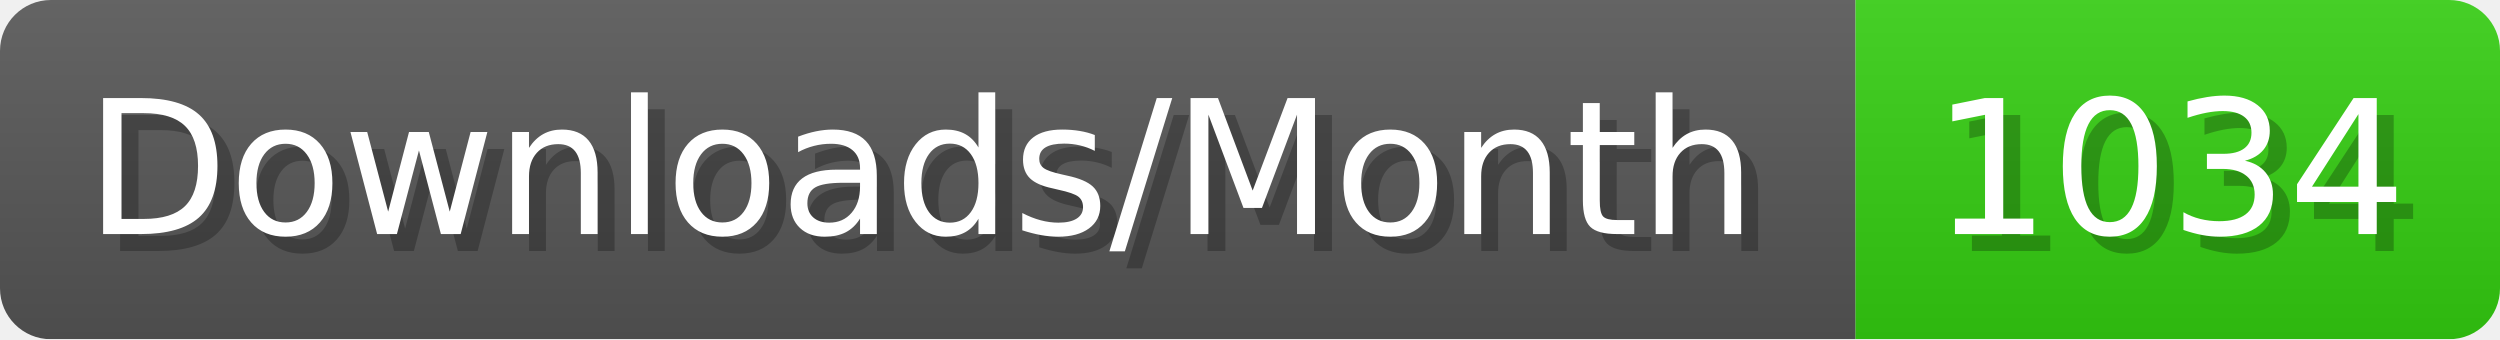
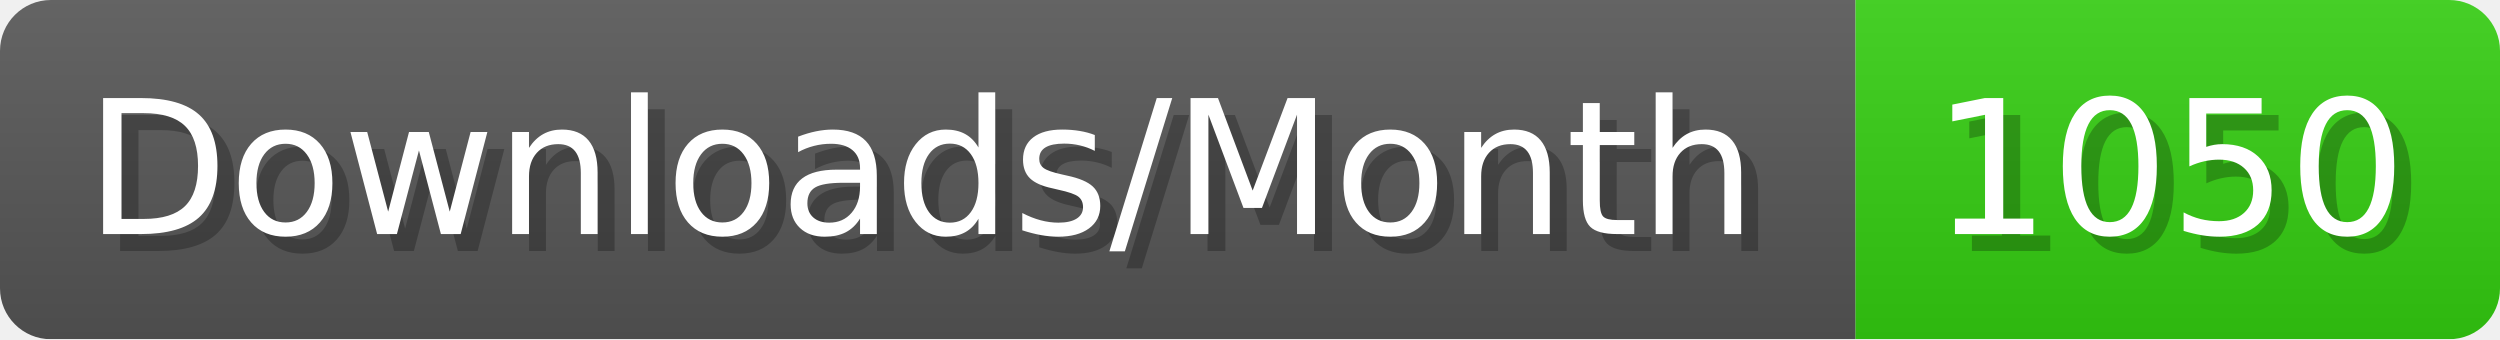
- <svg xmlns="http://www.w3.org/2000/svg" width="147.4" height="20" viewBox="0 0 1474 200" role="img" aria-label="Downloads/Month: 1034">
+ <svg xmlns="http://www.w3.org/2000/svg" width="147.4" height="20" viewBox="0 0 1474 200" role="img" aria-label="Downloads/Month: 1050">
  <linearGradient id="YlXUI" x2="0" y2="100%">
    <stop offset="0" stop-opacity=".1" stop-color="#EEE" />
    <stop offset="1" stop-opacity=".1" />
  </linearGradient>
  <mask id="JHhop">
    <rect width="1474" height="200" rx="30" fill="#FFF" />
  </mask>
  <g mask="url(#JHhop)">
    <rect width="1094" height="200" fill="#555" />
    <rect width="380" height="200" fill="#3C1" x="1094" />
    <rect width="1474" height="200" fill="url(#YlXUI)" />
  </g>
  <g aria-hidden="true" fill="#fff" text-anchor="start" font-family="Verdana,DejaVu Sans,sans-serif" font-size="110">
    <text x="60" y="148" textLength="994" fill="#000" opacity="0.25">Downloads/Month</text>
    <text x="50" y="138" textLength="994">Downloads/Month</text>
-     <text x="1149" y="148" textLength="280" fill="#000" opacity="0.25">1034</text>
-     <text x="1139" y="138" textLength="280">1034</text>
+     <text x="1149" y="148" textLength="280" fill="#000" opacity="0.25">1050</text>
+     <text x="1139" y="138" textLength="280">1050</text>
  </g>
</svg>
